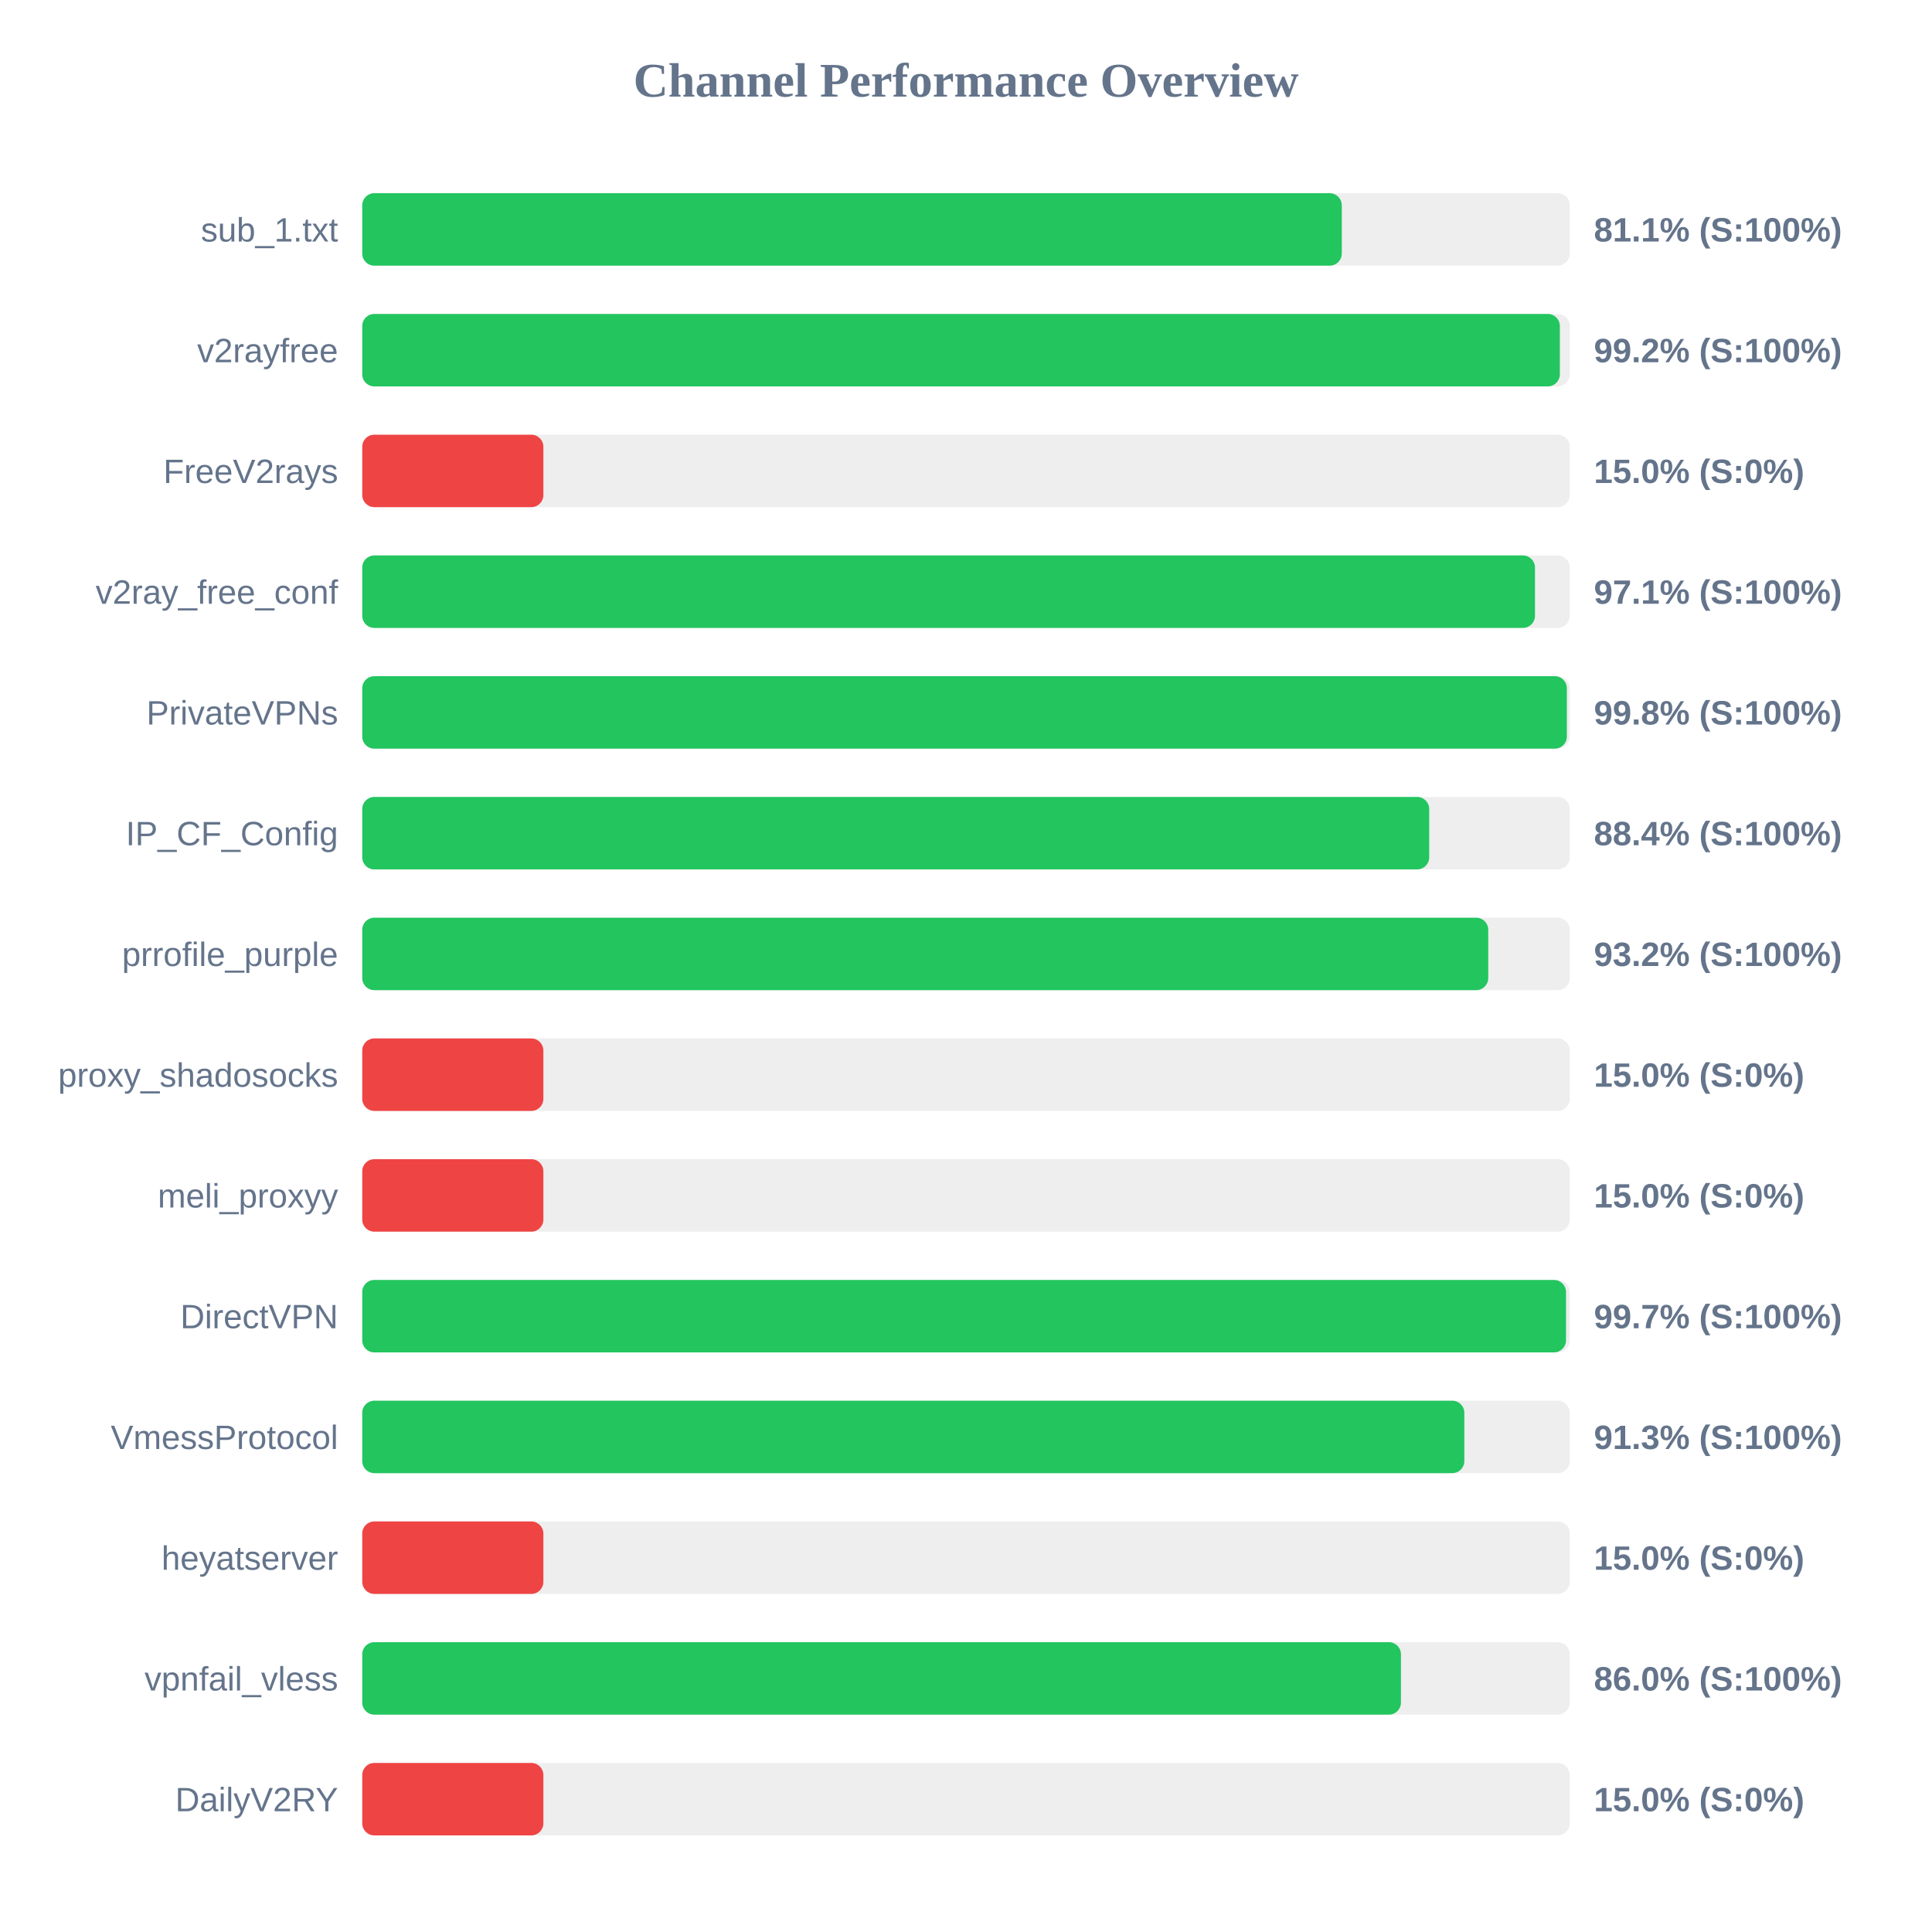
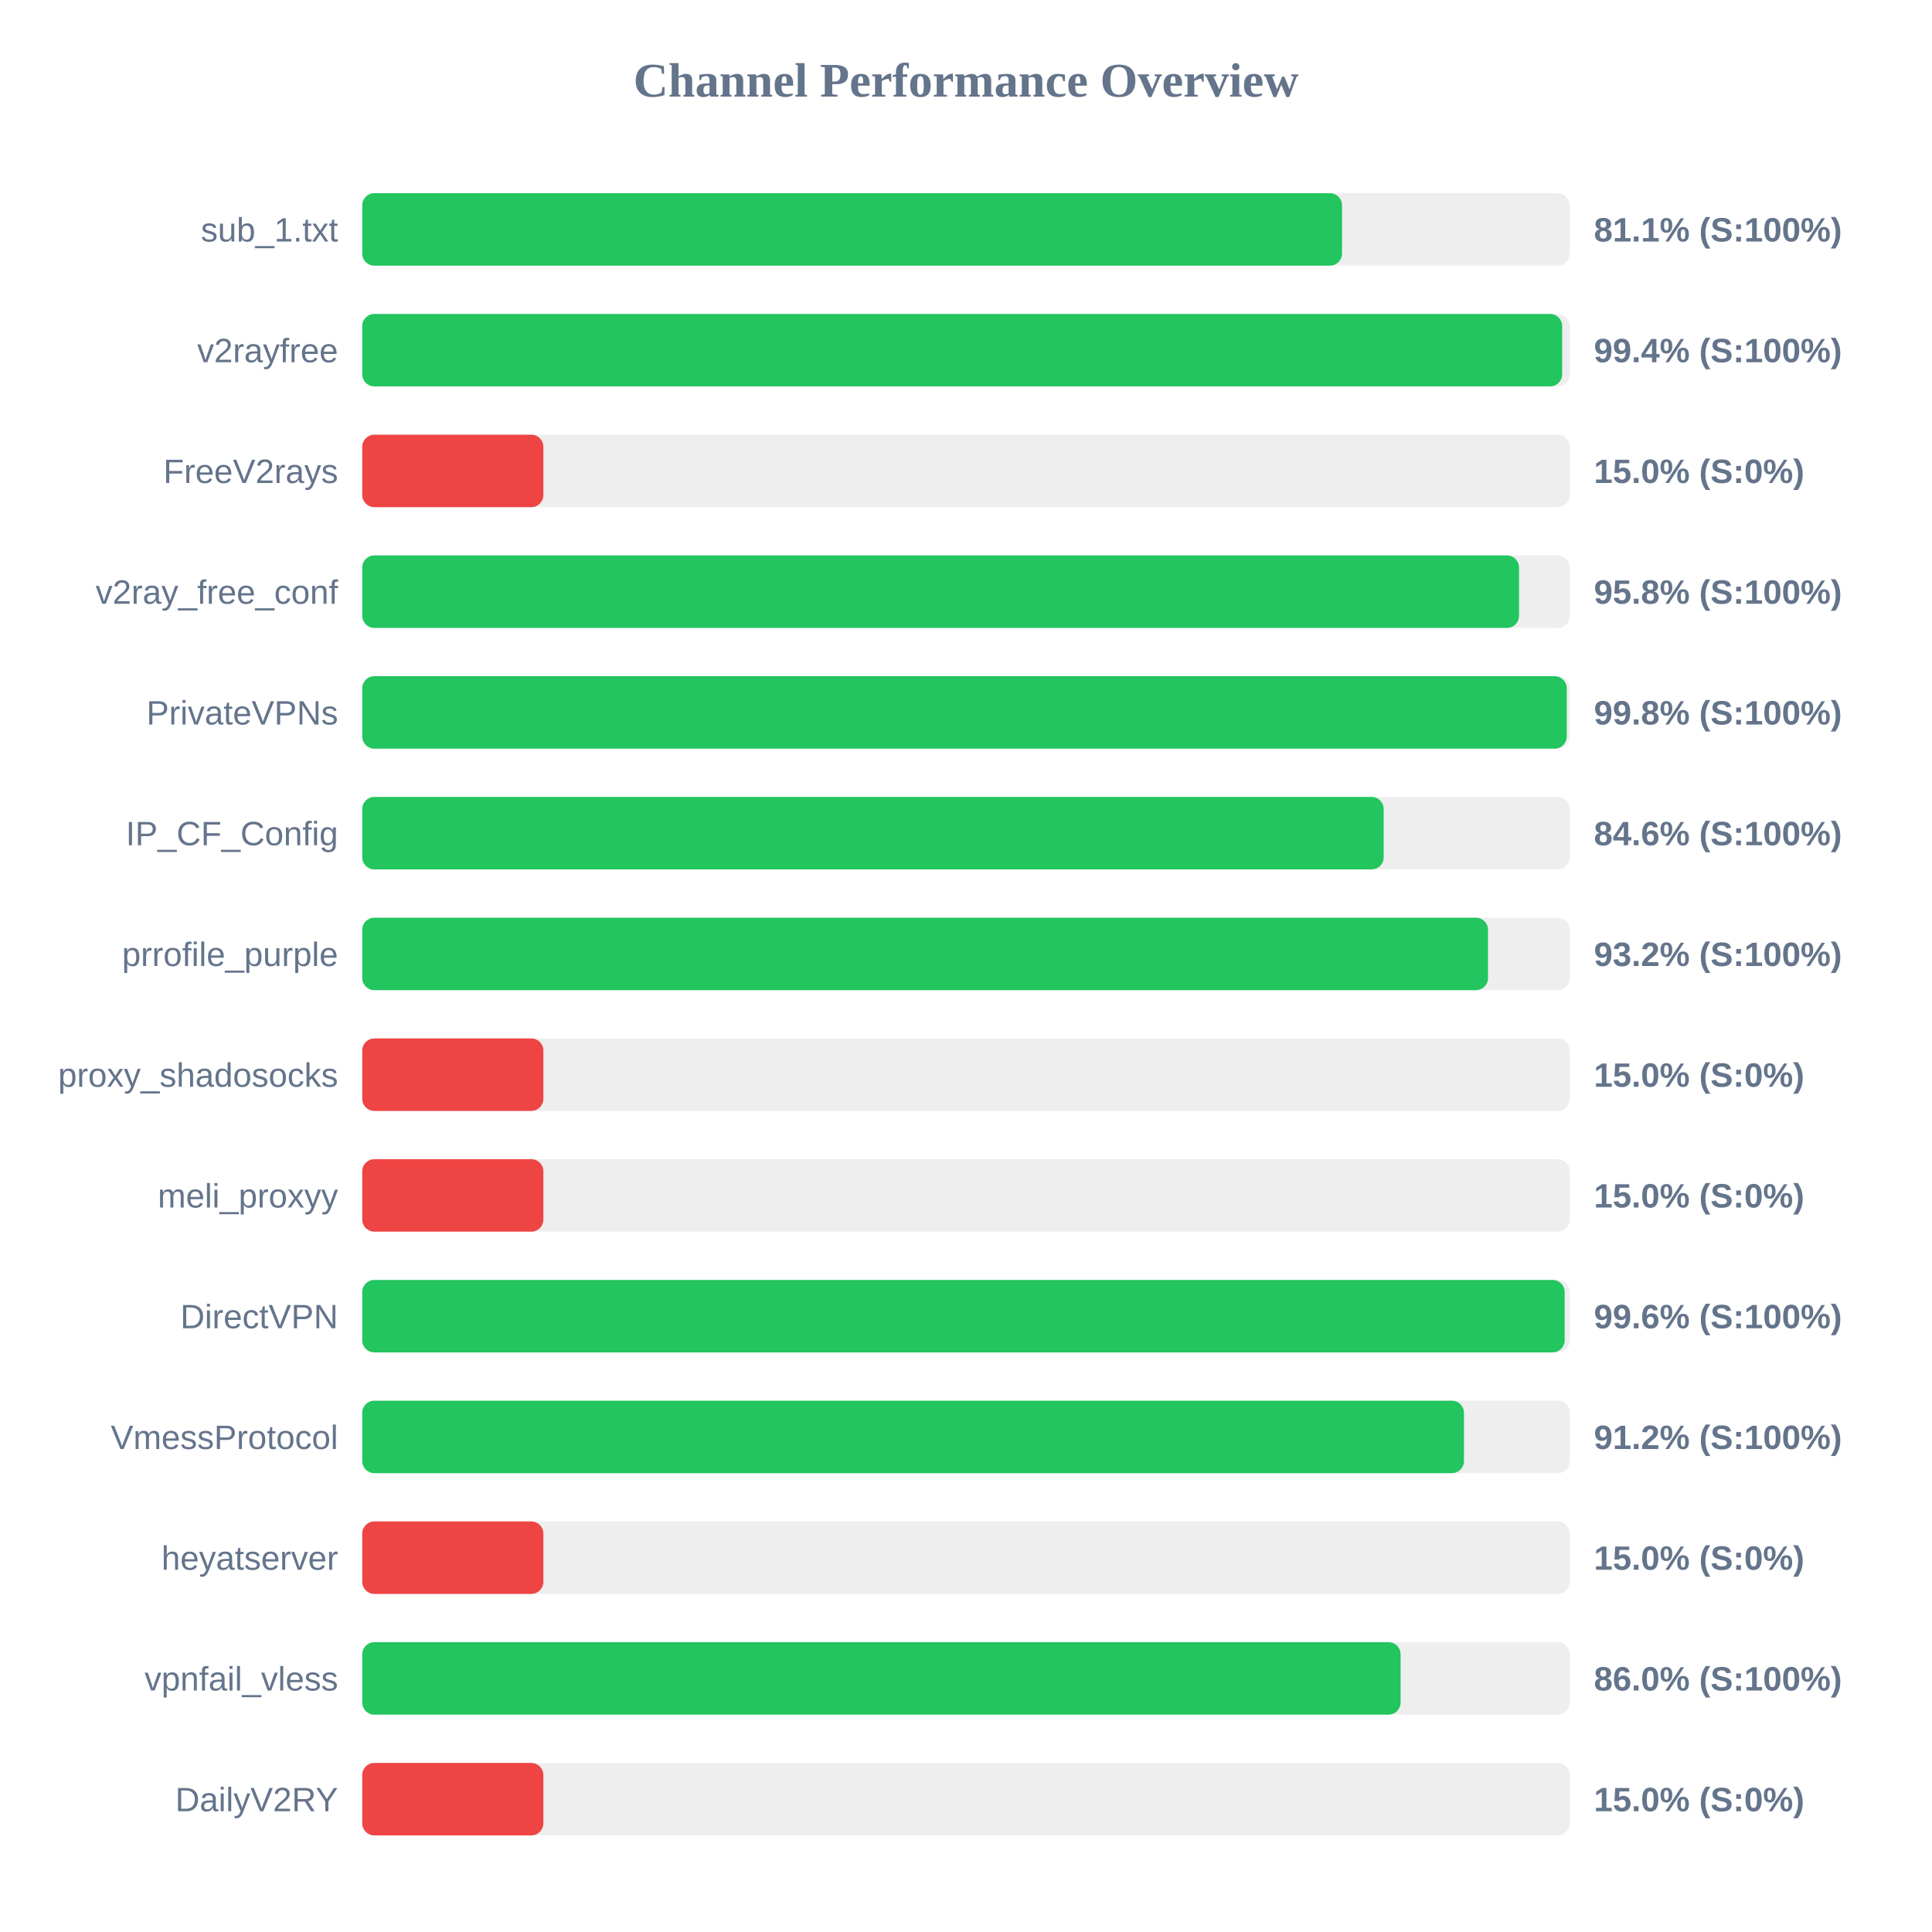
<svg xmlns="http://www.w3.org/2000/svg" width="800" height="800" version="1.1">
  <style>
        .row { font: 14px Arial; fill: #64748b; }
        .score { font: bold 14px Arial; fill: #64748b; }
    </style>
  <text x="400" y="40" text-anchor="middle" font-size="20px" font-weight="bold" fill="#64748b">Channel Performance Overview</text>
  <rect x="150" y="80" width="500" height="30" fill="#eee" rx="5" />
-   <rect x="150" y="80" width="405.6" height="30" fill="#22c55e" rx="5" />
+   <rect x="150" y="80" width="405.7" height="30" fill="#22c55e" rx="5" />
  <text x="140" y="100" text-anchor="end" class="row">sub_1.txt</text>
  <text x="660" y="100" text-anchor="start" class="score">81.1% (S:100%)</text>
  <rect x="150" y="130" width="500" height="30" fill="#eee" rx="5" />
-   <rect x="150" y="130" width="495.9" height="30" fill="#22c55e" rx="5" />
+   <rect x="150" y="130" width="496.85" height="30" fill="#22c55e" rx="5" />
  <text x="140" y="150" text-anchor="end" class="row">v2rayfree</text>
-   <text x="660" y="150" text-anchor="start" class="score">99.2% (S:100%)</text>
+   <text x="660" y="150" text-anchor="start" class="score">99.4% (S:100%)</text>
  <rect x="150" y="180" width="500" height="30" fill="#eee" rx="5" />
  <rect x="150" y="180" width="75.0" height="30" fill="#ef4444" rx="5" />
  <text x="140" y="200" text-anchor="end" class="row">FreeV2rays</text>
  <text x="660" y="200" text-anchor="start" class="score">15.0% (S:0%)</text>
  <rect x="150" y="230" width="500" height="30" fill="#eee" rx="5" />
-   <rect x="150" y="230" width="485.6" height="30" fill="#22c55e" rx="5" />
+   <rect x="150" y="230" width="479.0" height="30" fill="#22c55e" rx="5" />
  <text x="140" y="250" text-anchor="end" class="row">v2ray_free_conf</text>
-   <text x="660" y="250" text-anchor="start" class="score">97.1% (S:100%)</text>
+   <text x="660" y="250" text-anchor="start" class="score">95.8% (S:100%)</text>
  <rect x="150" y="280" width="500" height="30" fill="#eee" rx="5" />
-   <rect x="150" y="280" width="498.8" height="30" fill="#22c55e" rx="5" />
+   <rect x="150" y="280" width="498.75" height="30" fill="#22c55e" rx="5" />
  <text x="140" y="300" text-anchor="end" class="row">PrivateVPNs</text>
  <text x="660" y="300" text-anchor="start" class="score">99.8% (S:100%)</text>
  <rect x="150" y="330" width="500" height="30" fill="#eee" rx="5" />
-   <rect x="150" y="330" width="441.8" height="30" fill="#22c55e" rx="5" />
+   <rect x="150" y="330" width="422.95" height="30" fill="#22c55e" rx="5" />
  <text x="140" y="350" text-anchor="end" class="row">IP_CF_Config</text>
-   <text x="660" y="350" text-anchor="start" class="score">88.4% (S:100%)</text>
+   <text x="660" y="350" text-anchor="start" class="score">84.6% (S:100%)</text>
  <rect x="150" y="380" width="500" height="30" fill="#eee" rx="5" />
-   <rect x="150" y="380" width="466.25" height="30" fill="#22c55e" rx="5" />
+   <rect x="150" y="380" width="466.15" height="30" fill="#22c55e" rx="5" />
  <text x="140" y="400" text-anchor="end" class="row">prrofile_purple</text>
  <text x="660" y="400" text-anchor="start" class="score">93.2% (S:100%)</text>
  <rect x="150" y="430" width="500" height="30" fill="#eee" rx="5" />
  <rect x="150" y="430" width="75.0" height="30" fill="#ef4444" rx="5" />
  <text x="140" y="450" text-anchor="end" class="row">proxy_shadosocks</text>
  <text x="660" y="450" text-anchor="start" class="score">15.0% (S:0%)</text>
  <rect x="150" y="480" width="500" height="30" fill="#eee" rx="5" />
  <rect x="150" y="480" width="75.0" height="30" fill="#ef4444" rx="5" />
  <text x="140" y="500" text-anchor="end" class="row">meli_proxyy</text>
  <text x="660" y="500" text-anchor="start" class="score">15.0% (S:0%)</text>
  <rect x="150" y="530" width="500" height="30" fill="#eee" rx="5" />
-   <rect x="150" y="530" width="498.45" height="30" fill="#22c55e" rx="5" />
+   <rect x="150" y="530" width="497.9" height="30" fill="#22c55e" rx="5" />
  <text x="140" y="550" text-anchor="end" class="row">DirectVPN</text>
-   <text x="660" y="550" text-anchor="start" class="score">99.7% (S:100%)</text>
+   <text x="660" y="550" text-anchor="start" class="score">99.6% (S:100%)</text>
  <rect x="150" y="580" width="500" height="30" fill="#eee" rx="5" />
-   <rect x="150" y="580" width="456.35" height="30" fill="#22c55e" rx="5" />
+   <rect x="150" y="580" width="456.2" height="30" fill="#22c55e" rx="5" />
  <text x="140" y="600" text-anchor="end" class="row">VmessProtocol</text>
-   <text x="660" y="600" text-anchor="start" class="score">91.3% (S:100%)</text>
+   <text x="660" y="600" text-anchor="start" class="score">91.2% (S:100%)</text>
  <rect x="150" y="630" width="500" height="30" fill="#eee" rx="5" />
  <rect x="150" y="630" width="75.0" height="30" fill="#ef4444" rx="5" />
  <text x="140" y="650" text-anchor="end" class="row">heyatserver</text>
  <text x="660" y="650" text-anchor="start" class="score">15.0% (S:0%)</text>
  <rect x="150" y="680" width="500" height="30" fill="#eee" rx="5" />
-   <rect x="150" y="680" width="430.1" height="30" fill="#22c55e" rx="5" />
+   <rect x="150" y="680" width="429.95" height="30" fill="#22c55e" rx="5" />
  <text x="140" y="700" text-anchor="end" class="row">vpnfail_vless</text>
  <text x="660" y="700" text-anchor="start" class="score">86.0% (S:100%)</text>
  <rect x="150" y="730" width="500" height="30" fill="#eee" rx="5" />
  <rect x="150" y="730" width="75.0" height="30" fill="#ef4444" rx="5" />
  <text x="140" y="750" text-anchor="end" class="row">DailyV2RY</text>
  <text x="660" y="750" text-anchor="start" class="score">15.0% (S:0%)</text>
</svg>
